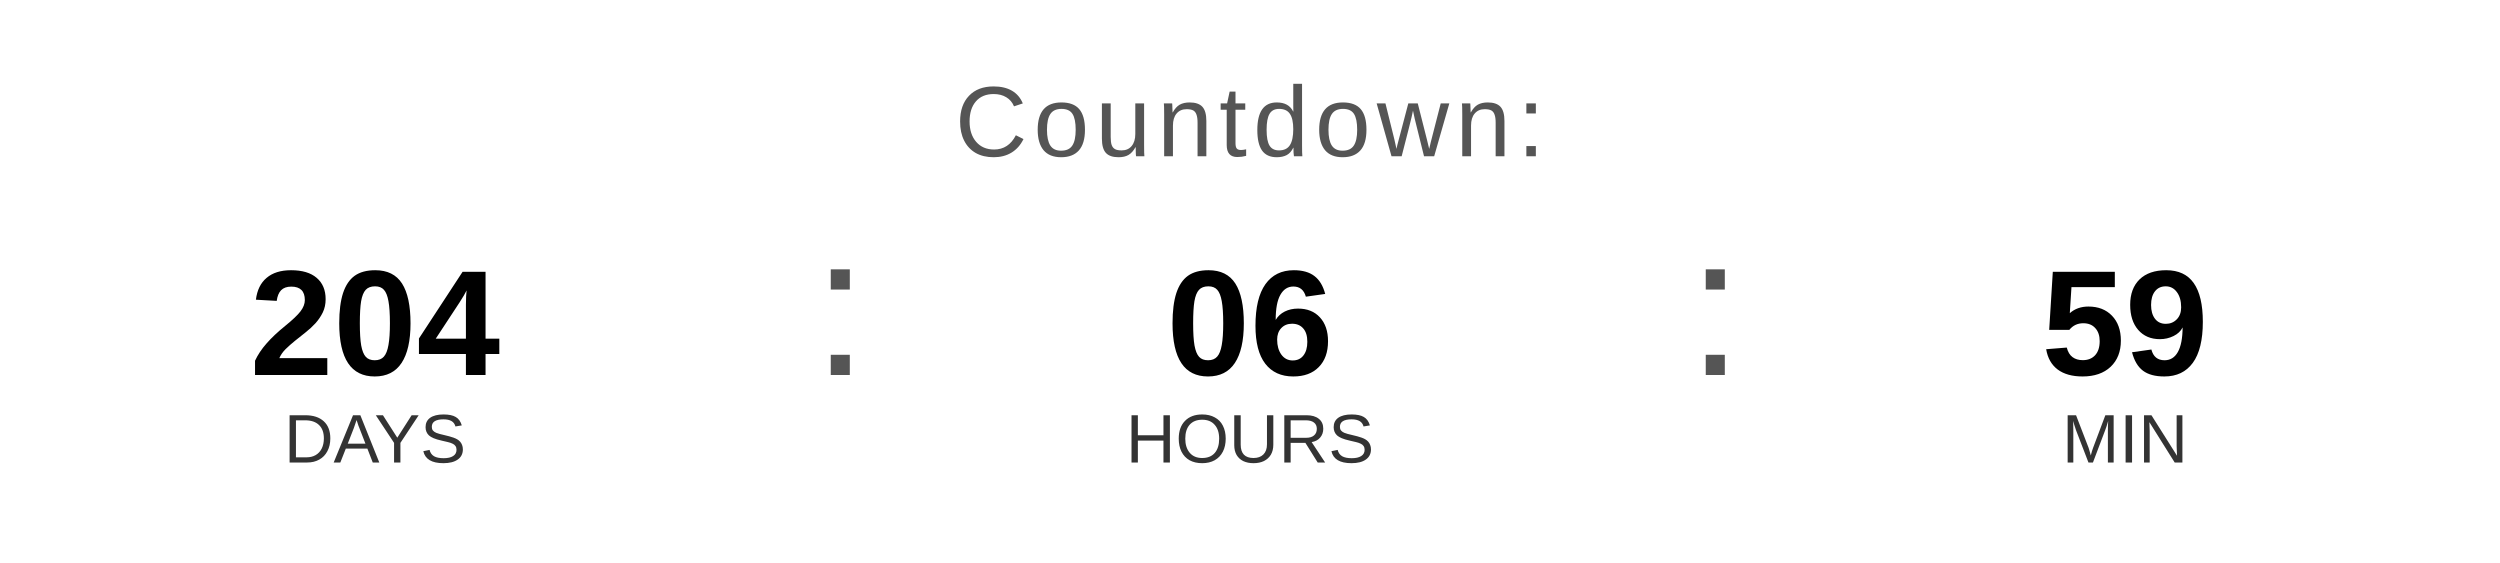
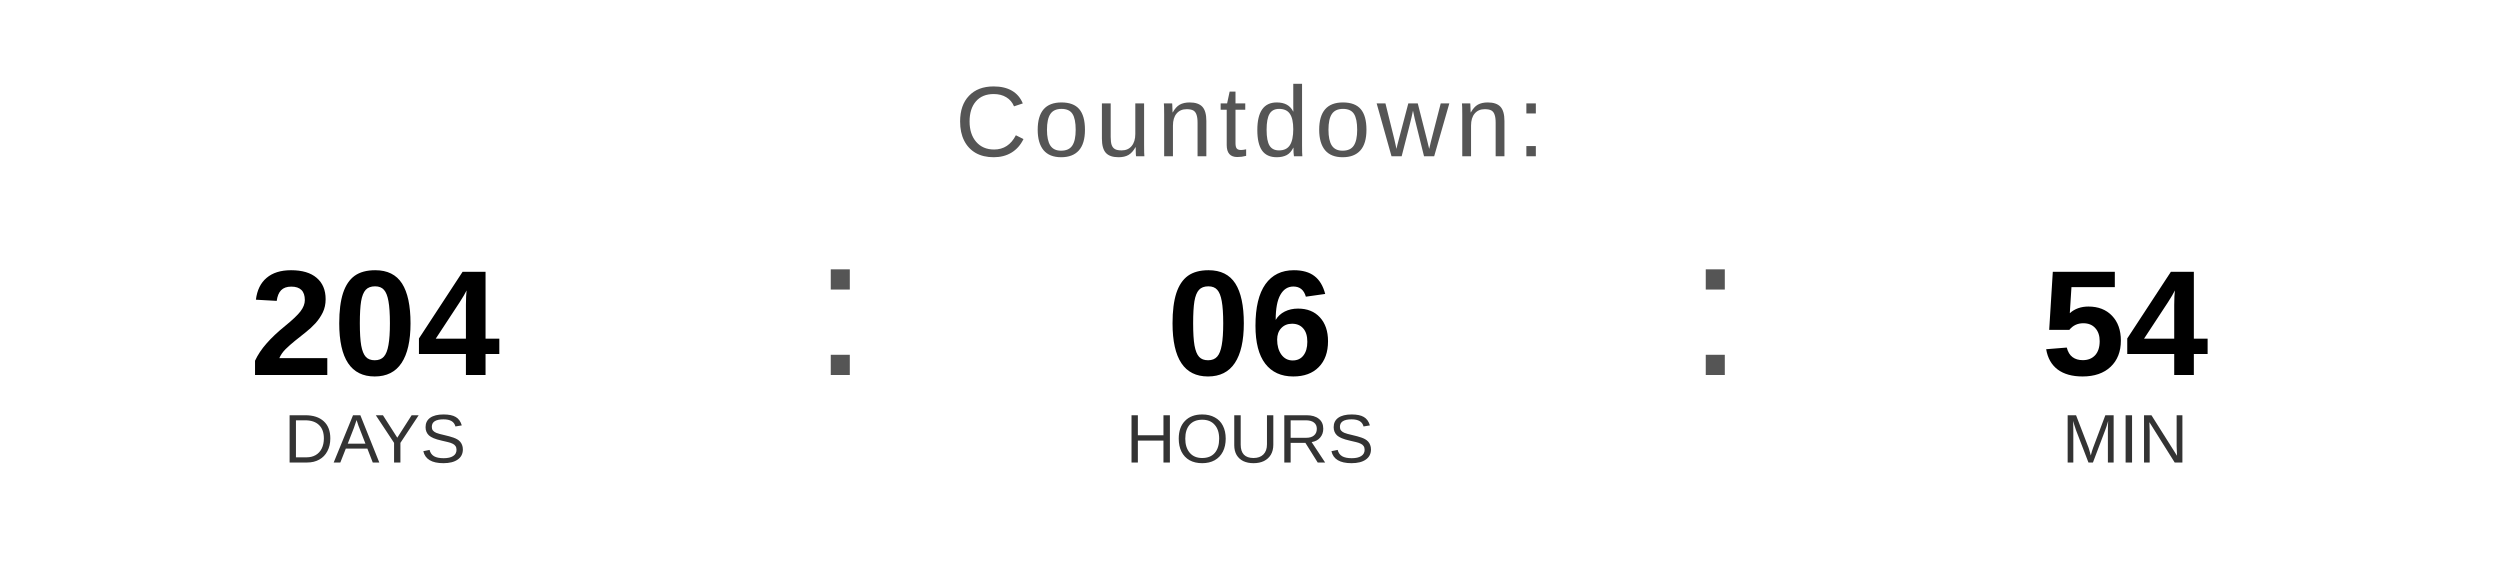
<svg xmlns="http://www.w3.org/2000/svg" width="400" height="90" viewBox="0 0 400 90">
  <text x="200" y="25" font-family="Arial, Helvetica, sans-serif" font-size="16" fill="#555555" text-anchor="middle" letter-spacing="1">
    Countdown:
  </text>
  <text x="60" y="60" font-family="Arial, Helvetica, sans-serif" font-size="24" font-weight="bold" fill="#000000" text-anchor="middle">204</text>
  <text x="60" y="74" font-family="Arial, Helvetica, sans-serif" font-size="11" fill="#333333" text-anchor="middle">DAYS</text>
  <text x="130" y="60" font-family="Arial, sans-serif" font-size="32" fill="#555555">:</text>
  <text x="200" y="60" font-family="Arial, Helvetica, sans-serif" font-size="24" font-weight="bold" fill="#000000" text-anchor="middle">06</text>
  <text x="200" y="74" font-family="Arial, Helvetica, sans-serif" font-size="11" fill="#333333" text-anchor="middle">HOURS</text>
  <text x="270" y="60" font-family="Arial, sans-serif" font-size="32" fill="#555555">:</text>
-   <text x="340" y="60" font-family="Arial, Helvetica, sans-serif" font-size="24" font-weight="bold" fill="#000000" text-anchor="middle">59</text>
+   <text x="340" y="60" font-family="Arial, Helvetica, sans-serif" font-size="24" font-weight="bold" fill="#000000" text-anchor="middle">54</text>
  <text x="340" y="74" font-family="Arial, Helvetica, sans-serif" font-size="11" fill="#333333" text-anchor="middle">MIN</text>
</svg>
